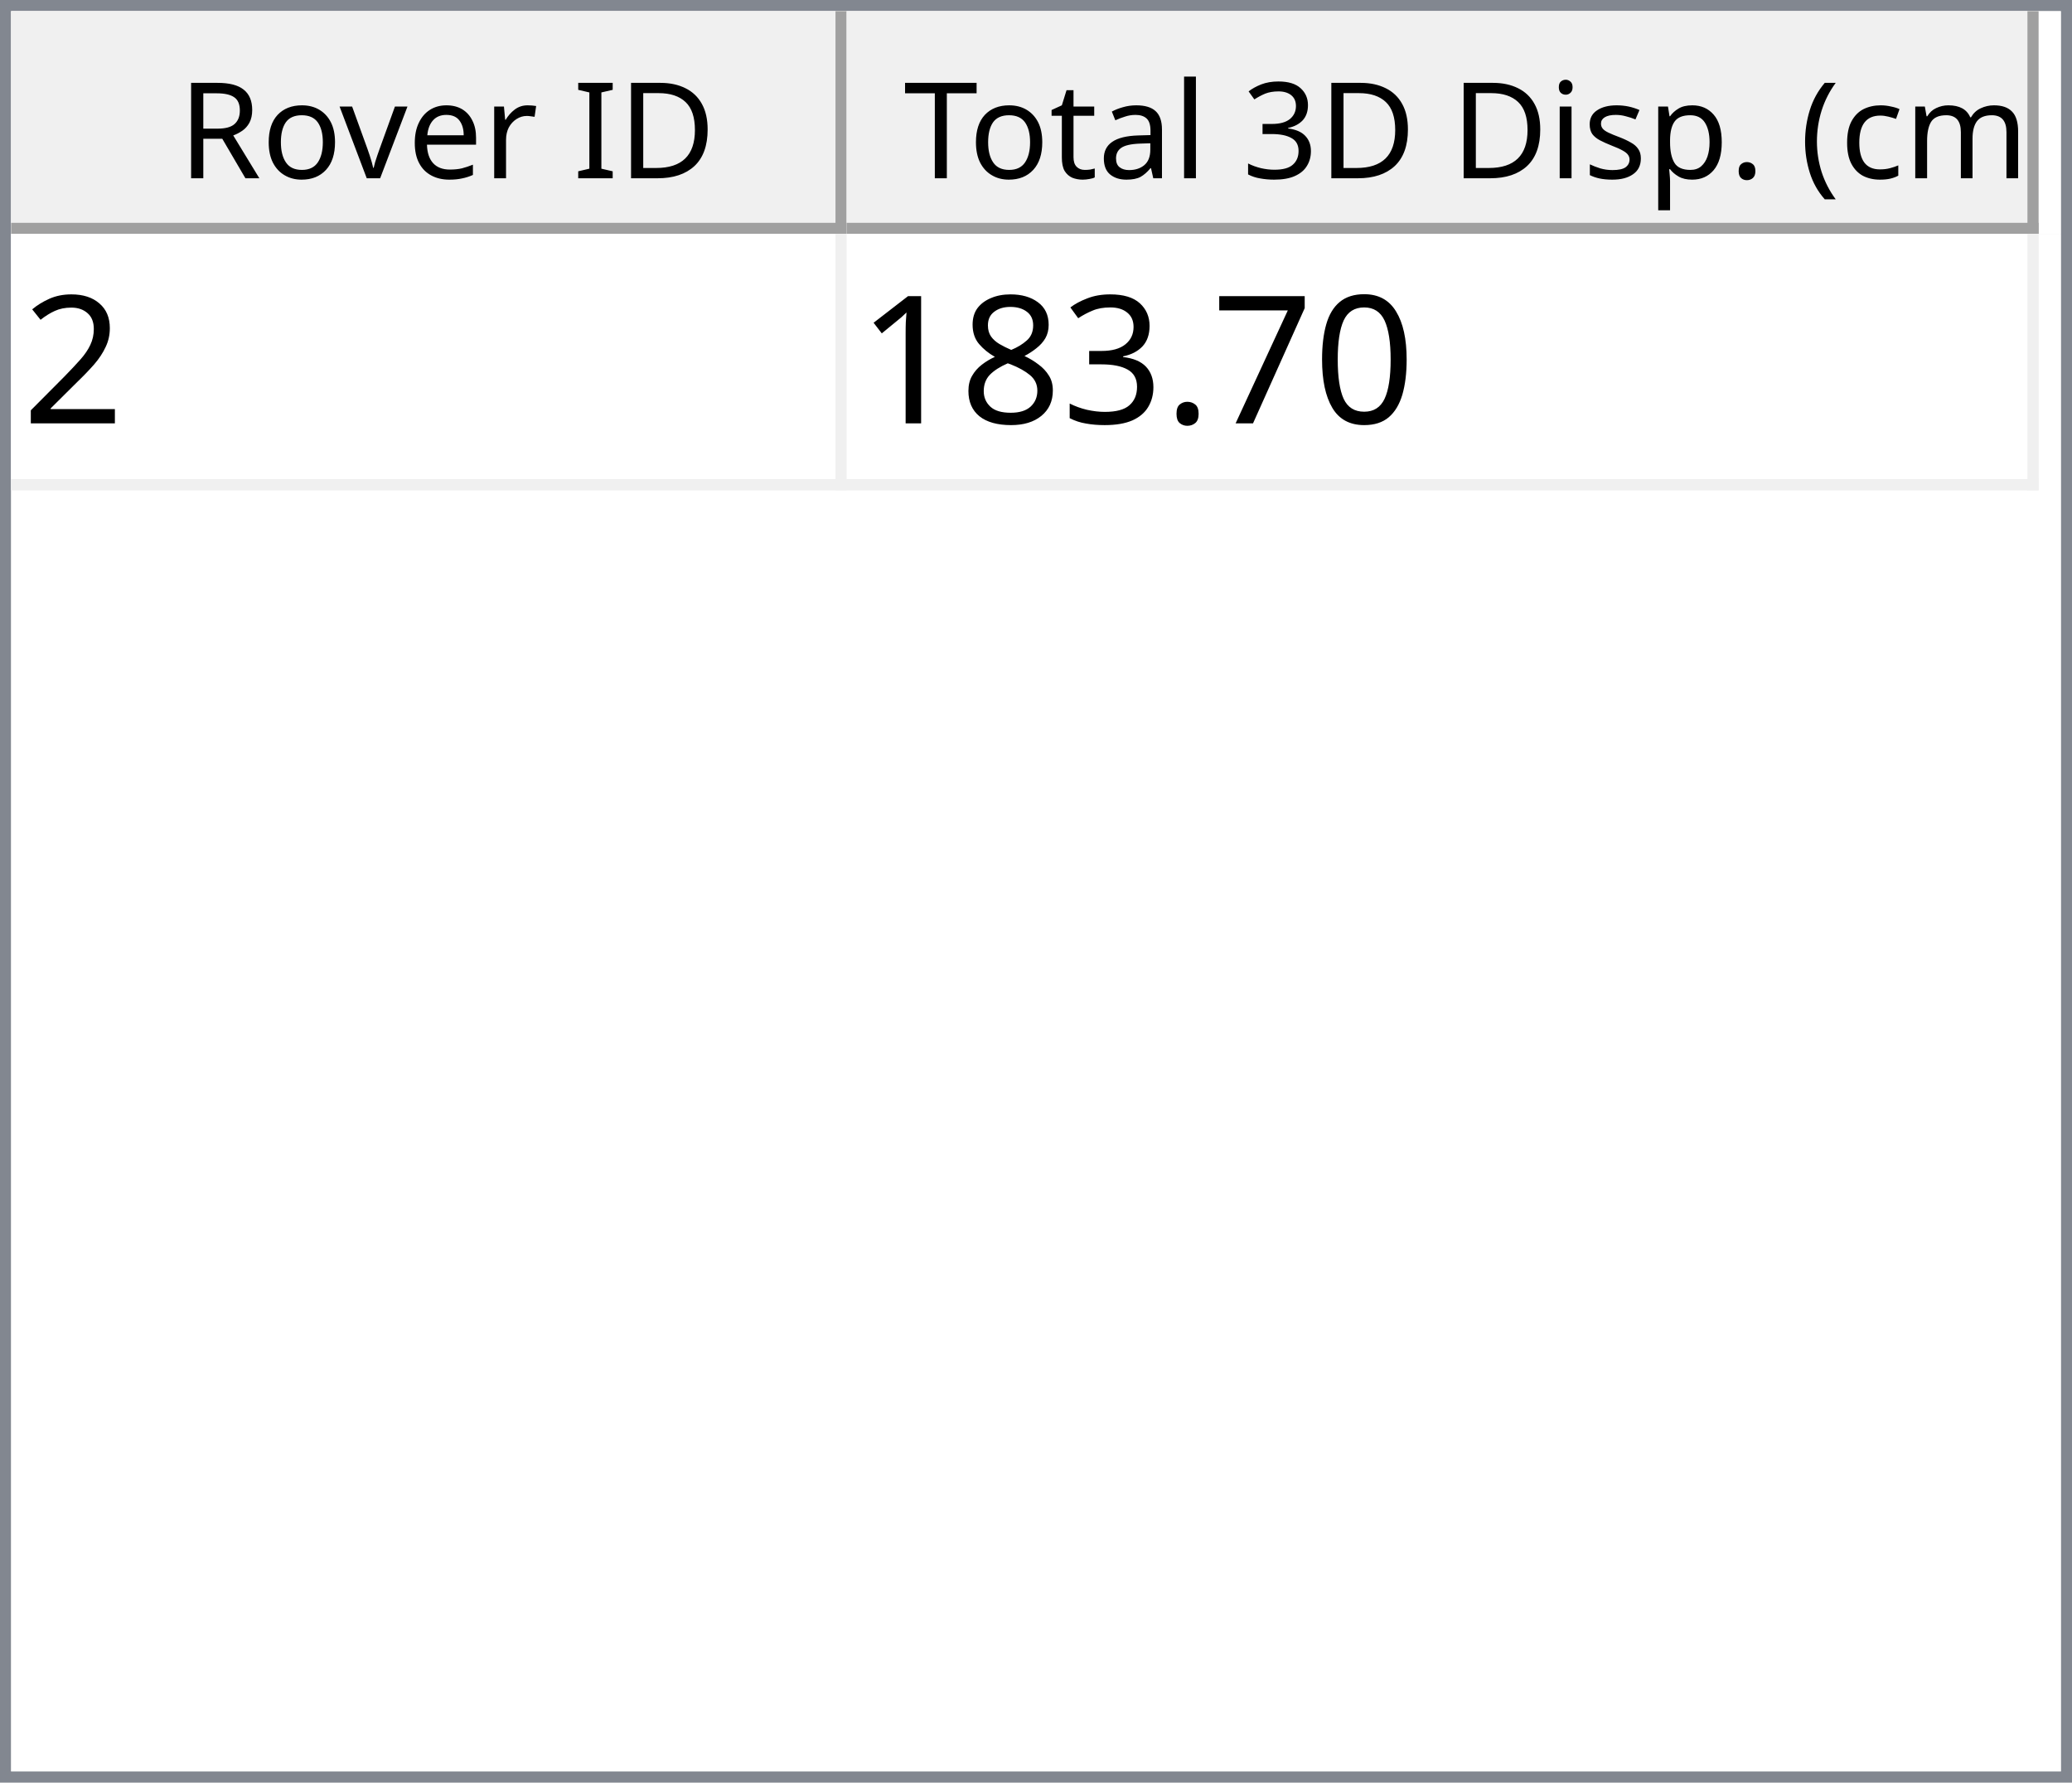
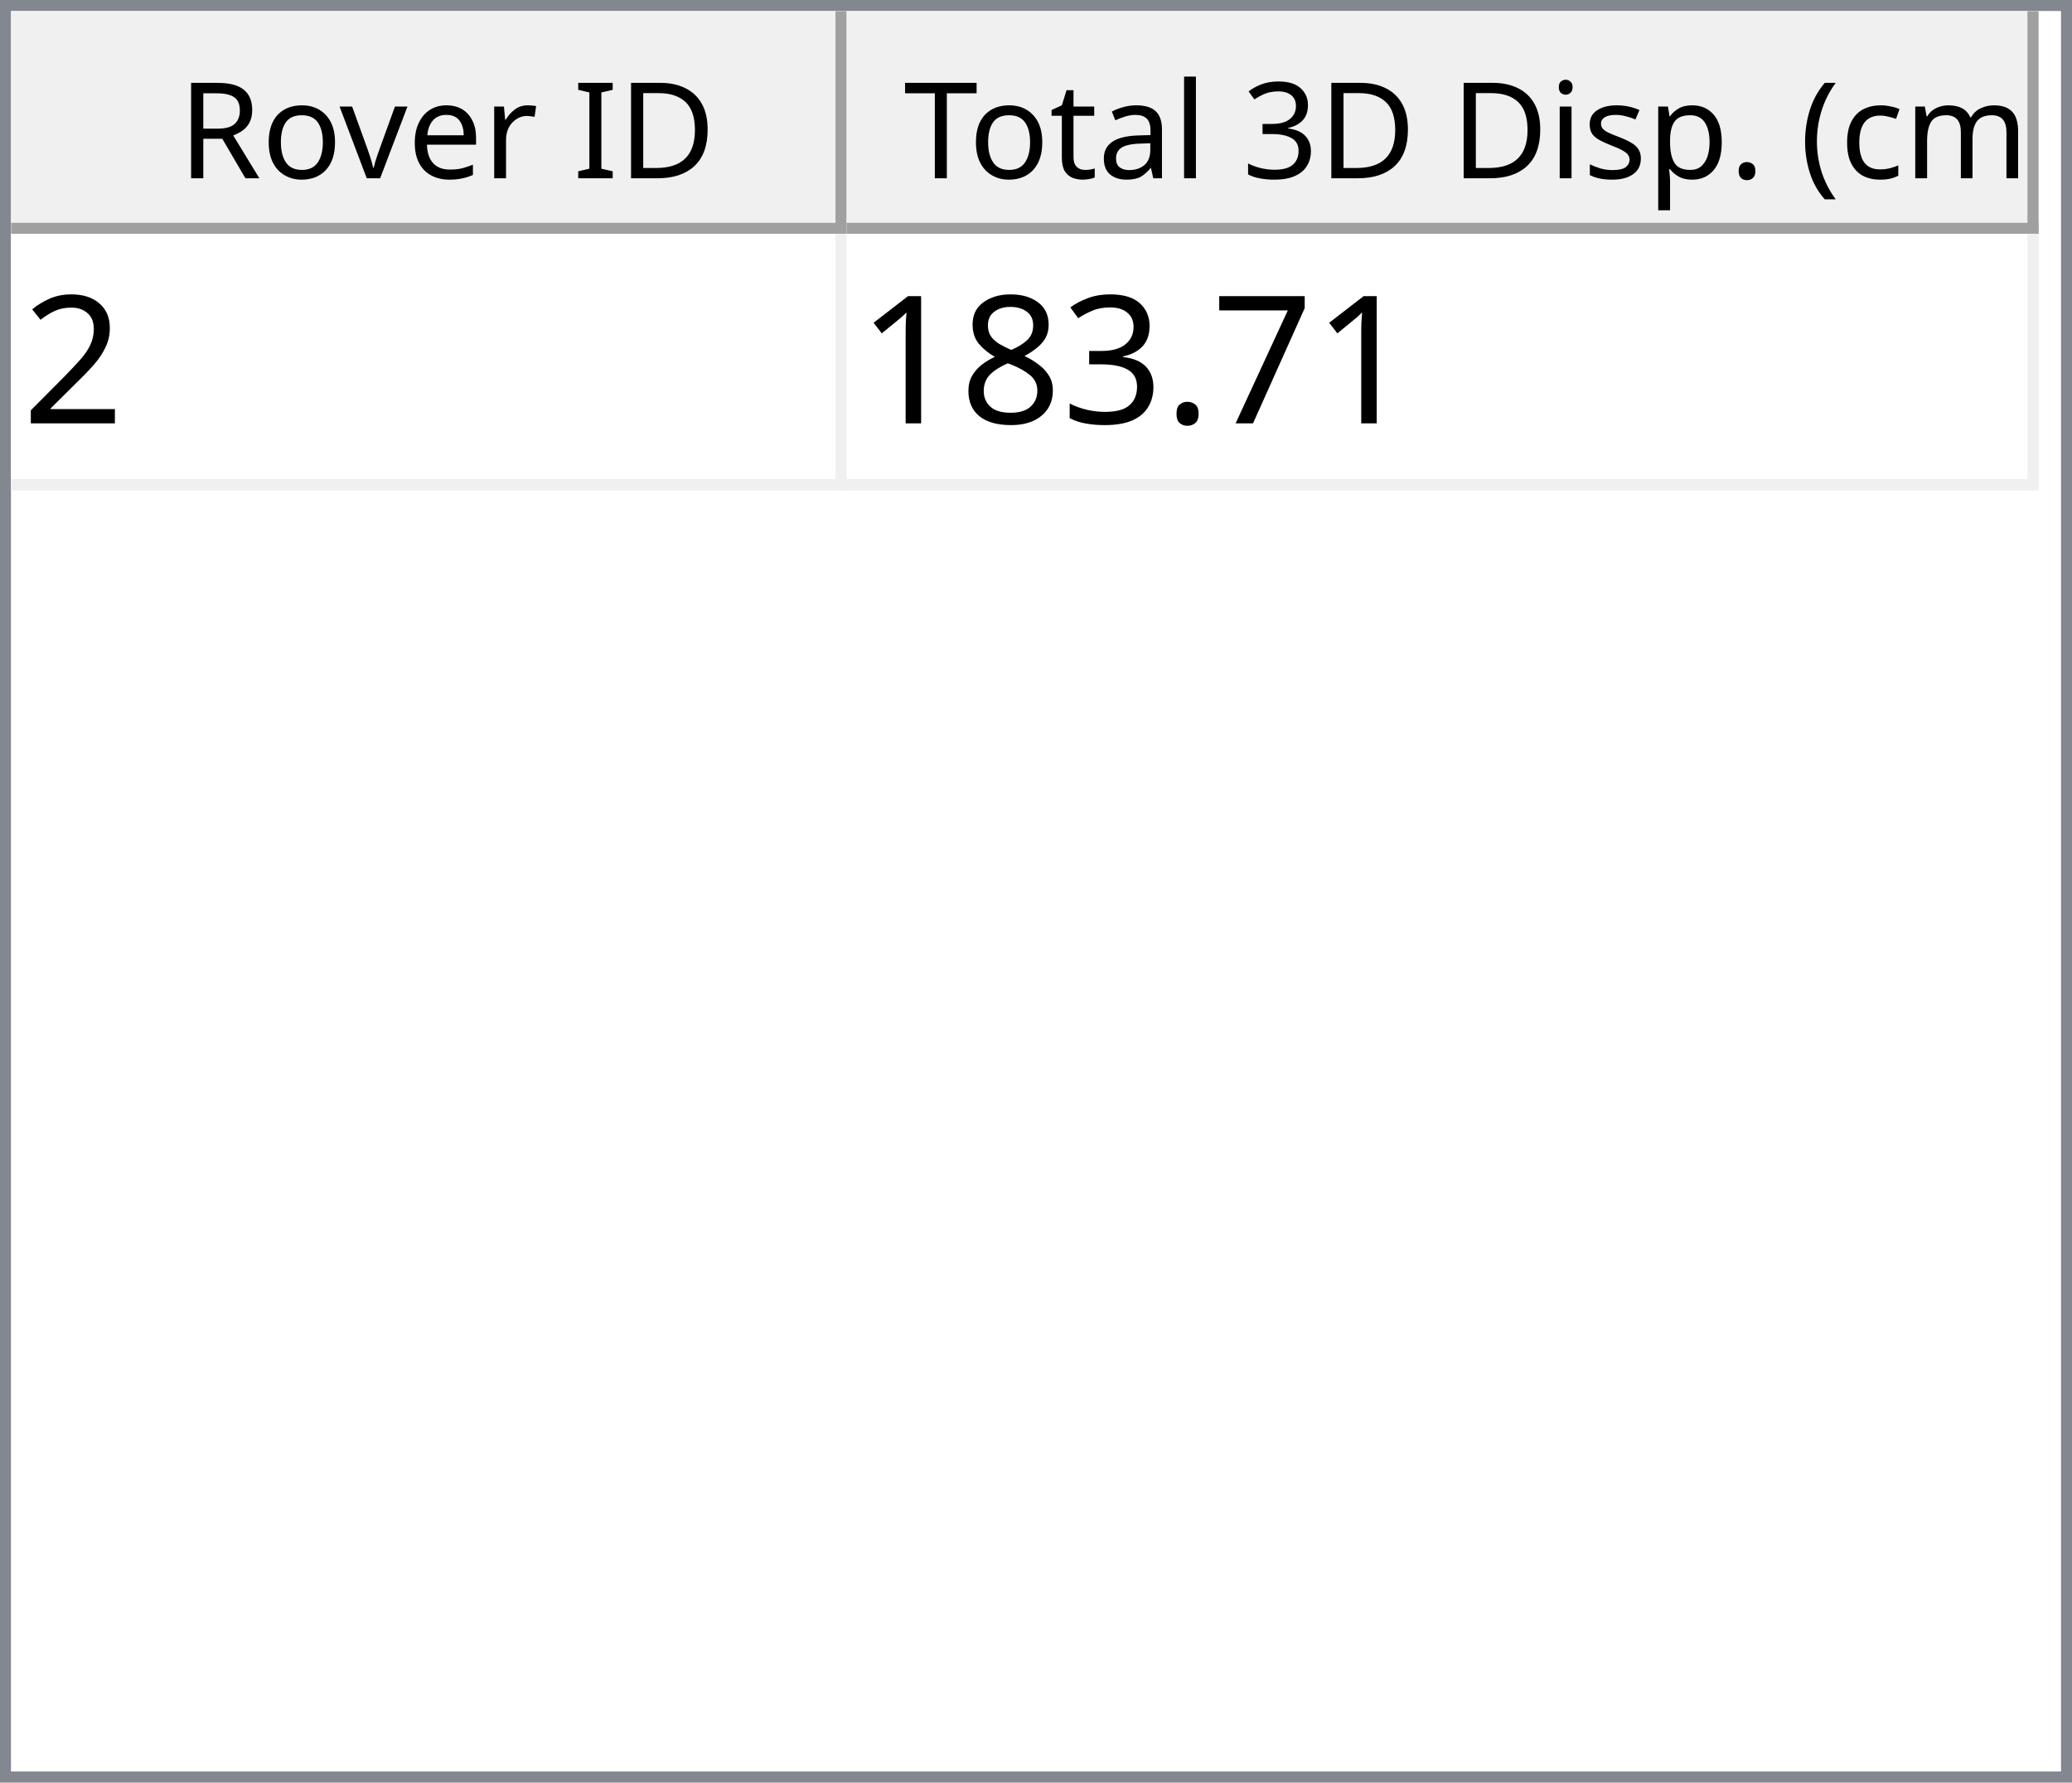
<svg xmlns="http://www.w3.org/2000/svg" style="fill-opacity:1; color-rendering:auto; color-interpolation:auto; text-rendering:auto; stroke:black; stroke-linecap:square; stroke-miterlimit:10; shape-rendering:auto; stroke-opacity:1; fill:black; stroke-dasharray:none; font-weight:normal; stroke-width:1; font-family:'Dialog'; font-style:normal; stroke-linejoin:miter; font-size:12px; stroke-dashoffset:0; image-rendering:auto;" width="186" height="160">
  <defs id="genericDefs" />
  <g>
    <defs id="defs1">
      <clipPath clipPathUnits="userSpaceOnUse" id="clipPath1">
        <path d="M0 0 L186 0 L186 160 L0 160 L0 0 Z" />
      </clipPath>
      <clipPath clipPathUnits="userSpaceOnUse" id="clipPath2">
        <path d="M0 0 L0 160 L186 160 L186 0 Z" />
      </clipPath>
      <clipPath clipPathUnits="userSpaceOnUse" id="clipPath3">
        <path d="M0 0 L0 20 L184 20 L184 0 Z" />
      </clipPath>
      <clipPath clipPathUnits="userSpaceOnUse" id="clipPath4">
        <path d="M0 0 L0 20 L75 20 L75 0 Z" />
      </clipPath>
      <clipPath clipPathUnits="userSpaceOnUse" id="clipPath5">
        <path d="M1 1 L1 19 L74 19 L74 1 Z" />
      </clipPath>
      <clipPath clipPathUnits="userSpaceOnUse" id="clipPath6">
        <path d="M0 0 L0 18 L73 18 L73 0 Z" />
      </clipPath>
      <clipPath clipPathUnits="userSpaceOnUse" id="clipPath7">
        <path d="M-0.5 -0.5 L-0.5 19.5 L74.5 19.5 L74.5 -0.5 Z" />
      </clipPath>
      <clipPath clipPathUnits="userSpaceOnUse" id="clipPath8">
        <path d="M0 0 L0 20 L107 20 L107 0 Z" />
      </clipPath>
      <clipPath clipPathUnits="userSpaceOnUse" id="clipPath9">
        <path d="M1 1 L1 19 L106 19 L106 1 Z" />
      </clipPath>
      <clipPath clipPathUnits="userSpaceOnUse" id="clipPath10">
        <path d="M0 0 L0 18 L105 18 L105 0 Z" />
      </clipPath>
      <clipPath clipPathUnits="userSpaceOnUse" id="clipPath11">
        <path d="M-0.5 -0.5 L-0.5 19.5 L106.5 19.5 L106.5 -0.5 Z" />
      </clipPath>
      <clipPath clipPathUnits="userSpaceOnUse" id="clipPath12">
        <path d="M0 0 L0 138 L184 138 L184 0 Z" />
      </clipPath>
      <clipPath clipPathUnits="userSpaceOnUse" id="clipPath13">
        <path d="M0 0 L0 23 L182 23 L182 0 Z" />
      </clipPath>
      <clipPath clipPathUnits="userSpaceOnUse" id="clipPath14">
        <path d="M-0.5 -0.5 L-0.5 22.5 L181.5 22.5 L181.5 -0.5 Z" />
      </clipPath>
      <clipPath clipPathUnits="userSpaceOnUse" id="clipPath15">
        <path d="M0 0 L0 22 L74 22 L74 0 Z" />
      </clipPath>
      <clipPath clipPathUnits="userSpaceOnUse" id="clipPath16">
        <path d="M0 0 L0 22 L106 22 L106 0 Z" />
      </clipPath>
      <font horiz-adv-x="64.551" id="font1">
        <font-face ascent="107.91" descent="25.098" units-per-em="100" style="font-style:normal; font-family:Segoe UI; font-weight:normal;" />
        <missing-glyph horiz-adv-x="64.551" d="M8.109 0 L8.109 68.266 L56.453 68.266 L56.453 0 L8.109 0 ZM15.328 7.234 L49.219 7.234 L49.219 61.031 L15.328 61.031 L15.328 7.234 Z" />
        <glyph unicode="D" horiz-adv-x="70.117" d="M9.188 0 L9.188 70.016 L28.516 70.016 Q65.531 70.016 65.531 35.891 Q65.531 19.672 55.25 9.836 Q44.969 0 27.734 0 L9.188 0 ZM17.391 62.594 L17.391 7.422 L27.828 7.422 Q41.609 7.422 49.273 14.797 Q56.938 22.172 56.938 35.688 Q56.938 62.594 28.328 62.594 L17.391 62.594 Z" />
        <glyph unicode="I" horiz-adv-x="26.611" d="M17.391 0 L9.188 0 L9.188 70.016 L17.391 70.016 L17.391 0 Z" />
        <glyph unicode=" " horiz-adv-x="27.393" d="" />
        <glyph unicode="r" horiz-adv-x="34.766" d="M34.188 41.891 Q32.078 43.5 28.125 43.5 Q23 43.5 19.555 38.672 Q16.109 33.844 16.109 25.484 L16.109 0 L8.109 0 L8.109 50 L16.109 50 L16.109 39.703 L16.312 39.703 Q18.016 44.969 21.531 47.922 Q25.047 50.875 29.391 50.875 Q32.516 50.875 34.188 50.203 L34.188 41.891 Z" />
        <glyph unicode="e" horiz-adv-x="52.295" d="M48.297 23 L12.984 23 Q13.188 14.656 17.484 10.109 Q21.781 5.562 29.297 5.562 Q37.75 5.562 44.828 11.141 L44.828 3.609 Q38.234 -1.172 27.391 -1.172 Q16.797 -1.172 10.742 5.641 Q4.688 12.453 4.688 24.812 Q4.688 36.469 11.305 43.82 Q17.922 51.172 27.734 51.172 Q37.547 51.172 42.922 44.828 Q48.297 38.484 48.297 27.203 L48.297 23 ZM40.094 29.781 Q40.047 36.719 36.75 40.578 Q33.453 44.438 27.594 44.438 Q21.922 44.438 17.969 40.383 Q14.016 36.328 13.094 29.781 L40.094 29.781 Z" />
        <glyph unicode="v" horiz-adv-x="47.9" d="M47.406 50 L27.484 0 L19.625 0 L0.688 50 L9.469 50 L22.172 13.672 Q23.578 9.672 23.922 6.688 L24.125 6.688 Q24.609 10.453 25.688 13.484 L38.969 50 L47.406 50 Z" />
        <glyph unicode="o" horiz-adv-x="58.594" d="M29 -1.172 Q17.922 -1.172 11.305 5.836 Q4.688 12.844 4.688 24.422 Q4.688 37.016 11.57 44.094 Q18.453 51.172 30.172 51.172 Q41.359 51.172 47.633 44.289 Q53.906 37.406 53.906 25.203 Q53.906 13.234 47.141 6.031 Q40.375 -1.172 29 -1.172 ZM29.594 44.438 Q21.875 44.438 17.383 39.188 Q12.891 33.938 12.891 24.703 Q12.891 15.828 17.43 10.695 Q21.969 5.562 29.594 5.562 Q37.359 5.562 41.531 10.594 Q45.703 15.625 45.703 24.906 Q45.703 34.281 41.531 39.359 Q37.359 44.438 29.594 44.438 Z" />
        <glyph unicode="R" horiz-adv-x="59.814" d="M59.375 0 L49.609 0 L37.891 19.625 Q36.281 22.359 34.766 24.289 Q33.25 26.219 31.664 27.438 Q30.078 28.656 28.25 29.219 Q26.422 29.781 24.125 29.781 L17.391 29.781 L17.391 0 L9.188 0 L9.188 70.016 L30.078 70.016 Q34.672 70.016 38.555 68.867 Q42.438 67.719 45.289 65.375 Q48.141 63.031 49.758 59.547 Q51.375 56.062 51.375 51.375 Q51.375 47.703 50.273 44.656 Q49.172 41.609 47.148 39.211 Q45.125 36.812 42.266 35.133 Q39.406 33.453 35.844 32.516 L35.844 32.328 Q37.594 31.547 38.891 30.547 Q40.188 29.547 41.359 28.18 Q42.531 26.812 43.68 25.078 Q44.828 23.344 46.234 21.047 L59.375 0 ZM17.391 62.594 L17.391 37.203 L28.516 37.203 Q31.594 37.203 34.203 38.133 Q36.812 39.062 38.719 40.797 Q40.625 42.531 41.703 45.047 Q42.781 47.562 42.781 50.688 Q42.781 56.297 39.141 59.445 Q35.5 62.594 28.609 62.594 L17.391 62.594 Z" />
        <glyph unicode=")" horiz-adv-x="30.176" d="M8.297 -15.922 L1.172 -15.922 Q16.406 2.344 16.406 26.812 Q16.406 51.469 1.078 70.016 L8.297 70.016 Q23.531 52.156 23.531 26.703 Q23.531 1.375 8.297 -15.922 Z" />
        <glyph unicode="m" horiz-adv-x="86.133" d="M79.109 0 L71.094 0 L71.094 28.719 Q71.094 37.016 68.531 40.727 Q65.969 44.438 59.906 44.438 Q54.781 44.438 51.195 39.75 Q47.609 35.062 47.609 28.516 L47.609 0 L39.594 0 L39.594 29.688 Q39.594 44.438 28.219 44.438 Q22.953 44.438 19.531 40.016 Q16.109 35.594 16.109 28.516 L16.109 0 L8.109 0 L8.109 50 L16.109 50 L16.109 42.094 L16.312 42.094 Q21.625 51.172 31.844 51.172 Q36.969 51.172 40.773 48.312 Q44.578 45.453 46 40.828 Q51.562 51.172 62.594 51.172 Q79.109 51.172 79.109 30.812 L79.109 0 Z" />
        <glyph unicode="c" horiz-adv-x="46.191" d="M42.188 2.297 Q36.422 -1.172 28.516 -1.172 Q17.828 -1.172 11.258 5.789 Q4.688 12.75 4.688 23.828 Q4.688 36.188 11.766 43.68 Q18.844 51.172 30.672 51.172 Q37.25 51.172 42.281 48.734 L42.281 40.531 Q36.719 44.438 30.375 44.438 Q22.703 44.438 17.797 38.945 Q12.891 33.453 12.891 24.516 Q12.891 15.719 17.508 10.641 Q22.125 5.562 29.891 5.562 Q36.422 5.562 42.188 9.906 L42.188 2.297 Z" />
        <glyph unicode="(" horiz-adv-x="30.176" d="M29.109 -15.922 L21.969 -15.922 Q6.844 1.375 6.844 26.703 Q6.844 52.156 21.969 70.016 L29.203 70.016 Q13.875 51.469 13.875 26.812 Q13.875 2.344 29.109 -15.922 Z" />
        <glyph unicode="." horiz-adv-x="21.68" d="M10.891 -1.078 Q8.641 -1.078 7.055 0.539 Q5.469 2.156 5.469 4.391 Q5.469 6.641 7.055 8.273 Q8.641 9.906 10.891 9.906 Q13.188 9.906 14.797 8.273 Q16.406 6.641 16.406 4.391 Q16.406 2.156 14.797 0.539 Q13.188 -1.078 10.891 -1.078 Z" />
        <glyph unicode="p" horiz-adv-x="58.789" d="M16.312 7.234 L16.109 7.234 L16.109 -23 L8.109 -23 L8.109 50 L16.109 50 L16.109 41.219 L16.312 41.219 Q22.219 51.172 33.594 51.172 Q43.266 51.172 48.688 44.461 Q54.109 37.75 54.109 26.469 Q54.109 13.922 48 6.375 Q41.891 -1.172 31.297 -1.172 Q21.578 -1.172 16.312 7.234 ZM16.109 27.391 L16.109 20.406 Q16.109 14.203 20.141 9.883 Q24.172 5.562 30.375 5.562 Q37.641 5.562 41.773 11.133 Q45.906 16.703 45.906 26.609 Q45.906 34.969 42.047 39.703 Q38.188 44.438 31.594 44.438 Q24.609 44.438 20.359 39.578 Q16.109 34.719 16.109 27.391 Z" />
        <glyph unicode="s" horiz-adv-x="42.432" d="M5.078 1.812 L5.078 10.406 Q11.625 5.562 19.484 5.562 Q30.031 5.562 30.031 12.594 Q30.031 14.594 29.125 15.992 Q28.219 17.391 26.68 18.461 Q25.141 19.531 23.07 20.383 Q21 21.234 18.609 22.172 Q15.281 23.484 12.766 24.828 Q10.25 26.172 8.57 27.859 Q6.891 29.547 6.031 31.695 Q5.172 33.844 5.172 36.719 Q5.172 40.234 6.789 42.945 Q8.406 45.656 11.086 47.484 Q13.766 49.312 17.211 50.242 Q20.656 51.172 24.312 51.172 Q30.812 51.172 35.938 48.922 L35.938 40.828 Q30.422 44.438 23.25 44.438 Q21 44.438 19.195 43.922 Q17.391 43.406 16.094 42.477 Q14.797 41.547 14.086 40.258 Q13.375 38.969 13.375 37.406 Q13.375 35.453 14.086 34.133 Q14.797 32.812 16.164 31.789 Q17.531 30.766 19.484 29.938 Q21.438 29.109 23.922 28.125 Q27.25 26.859 29.883 25.516 Q32.516 24.172 34.375 22.484 Q36.234 20.797 37.234 18.602 Q38.234 16.406 38.234 13.375 Q38.234 9.672 36.602 6.938 Q34.969 4.203 32.234 2.398 Q29.5 0.594 25.93 -0.289 Q22.359 -1.172 18.453 -1.172 Q10.75 -1.172 5.078 1.812 Z" />
        <glyph unicode="i" horiz-adv-x="24.219" d="M12.203 62.703 Q10.062 62.703 8.547 64.164 Q7.031 65.625 7.031 67.875 Q7.031 70.125 8.547 71.609 Q10.062 73.094 12.203 73.094 Q14.406 73.094 15.945 71.609 Q17.484 70.125 17.484 67.875 Q17.484 65.719 15.945 64.211 Q14.406 62.703 12.203 62.703 ZM16.109 0 L8.109 0 L8.109 50 L16.109 50 L16.109 0 Z" />
        <glyph unicode="3" horiz-adv-x="53.906" d="M46.531 19.828 Q46.531 15.094 44.75 11.211 Q42.969 7.328 39.719 4.57 Q36.469 1.812 31.93 0.297 Q27.391 -1.219 21.922 -1.219 Q11.922 -1.219 6 2.594 L6 11.188 Q13.094 5.609 22.219 5.609 Q25.875 5.609 28.828 6.539 Q31.781 7.469 33.906 9.227 Q36.031 10.984 37.18 13.477 Q38.328 15.969 38.328 19.094 Q38.328 32.812 18.797 32.812 L12.984 32.812 L12.984 39.594 L18.5 39.594 Q35.797 39.594 35.797 52.484 Q35.797 64.406 22.609 64.406 Q15.188 64.406 8.688 59.422 L8.688 67.188 Q15.375 71.188 24.609 71.188 Q29 71.188 32.57 69.969 Q36.141 68.75 38.68 66.555 Q41.219 64.359 42.609 61.281 Q44 58.203 44 54.5 Q44 40.672 30.031 36.719 L30.031 36.531 Q33.594 36.141 36.625 34.797 Q39.656 33.453 41.852 31.305 Q44.047 29.156 45.289 26.25 Q46.531 23.344 46.531 19.828 Z" />
        <glyph unicode="l" horiz-adv-x="24.219" d="M16.109 0 L8.109 0 L8.109 74.031 L16.109 74.031 L16.109 0 Z" />
        <glyph unicode="a" horiz-adv-x="50.879" d="M43.891 0 L35.891 0 L35.891 7.812 L35.688 7.812 Q30.469 -1.172 20.312 -1.172 Q12.844 -1.172 8.617 2.781 Q4.391 6.734 4.391 13.281 Q4.391 27.297 20.906 29.594 L35.891 31.688 Q35.891 44.438 25.594 44.438 Q16.547 44.438 9.281 38.281 L9.281 46.484 Q16.656 51.172 26.266 51.172 Q43.891 51.172 43.891 32.516 L43.891 0 ZM35.891 25.297 L23.828 23.641 Q18.266 22.859 15.43 20.875 Q12.594 18.891 12.594 13.875 Q12.594 10.203 15.211 7.883 Q17.828 5.562 22.172 5.562 Q28.125 5.562 32.008 9.742 Q35.891 13.922 35.891 20.312 L35.891 25.297 Z" />
        <glyph unicode="t" horiz-adv-x="33.887" d="M31.297 0.484 Q28.469 -1.078 23.828 -1.078 Q10.688 -1.078 10.688 13.578 L10.688 43.172 L2.094 43.172 L2.094 50 L10.688 50 L10.688 62.203 L18.703 64.797 L18.703 50 L31.297 50 L31.297 43.172 L18.703 43.172 L18.703 14.984 Q18.703 9.969 20.414 7.82 Q22.125 5.672 26.078 5.672 Q29.109 5.672 31.297 7.328 L31.297 0.484 Z" />
        <glyph unicode="T" horiz-adv-x="52.393" d="M50.594 62.594 L30.375 62.594 L30.375 0 L22.172 0 L22.172 62.594 L2 62.594 L2 70.016 L50.594 70.016 L50.594 62.594 Z" />
      </font>
      <font horiz-adv-x="75.0" id="font2">
        <font-face ascent="100.537" descent="21.973" units-per-em="100" style="font-style:normal; font-family:sans-serif; font-weight:normal;" />
        <missing-glyph horiz-adv-x="75.0" d="M12.5 0 L12.5 62.5 L62.5 62.5 L62.5 0 L12.5 0 ZM14.062 1.562 L60.938 1.562 L60.938 60.938 L14.062 60.938 L14.062 1.562 Z" />
        <glyph unicode="2" horiz-adv-x="55.615" d="M50.344 8.453 L50.344 0 L3.031 0 Q2.938 3.172 4.047 6.109 Q5.859 10.938 9.836 15.625 Q13.812 20.312 21.344 26.469 Q33.016 36.031 37.117 41.625 Q41.219 47.219 41.219 52.203 Q41.219 57.422 37.477 61.008 Q33.734 64.594 27.734 64.594 Q21.391 64.594 17.578 60.789 Q13.766 56.984 13.719 50.25 L4.688 51.172 Q5.609 61.281 11.664 66.578 Q17.719 71.875 27.938 71.875 Q38.234 71.875 44.242 66.164 Q50.25 60.453 50.25 52 Q50.25 47.703 48.492 43.555 Q46.734 39.406 42.656 34.812 Q38.578 30.219 29.109 22.219 Q21.188 15.578 18.945 13.211 Q16.703 10.844 15.234 8.453 L50.344 8.453 Z" />
-         <glyph unicode="0" horiz-adv-x="55.615" d="M4.156 35.297 Q4.156 48 6.766 55.742 Q9.375 63.484 14.523 67.68 Q19.672 71.875 27.484 71.875 Q33.25 71.875 37.594 69.555 Q41.938 67.234 44.773 62.867 Q47.609 58.5 49.219 52.227 Q50.828 45.953 50.828 35.297 Q50.828 22.703 48.242 14.969 Q45.656 7.234 40.508 3.008 Q35.359 -1.219 27.484 -1.219 Q17.141 -1.219 11.234 6.203 Q4.156 15.141 4.156 35.297 ZM13.188 35.297 Q13.188 17.672 17.312 11.836 Q21.438 6 27.484 6 Q33.547 6 37.672 11.859 Q41.797 17.719 41.797 35.297 Q41.797 52.984 37.672 58.789 Q33.547 64.594 27.391 64.594 Q21.344 64.594 17.719 59.469 Q13.188 52.938 13.188 35.297 Z" />
        <glyph unicode="7" horiz-adv-x="55.615" d="M4.734 62.203 L4.734 70.656 L51.078 70.656 L51.078 63.812 Q44.234 56.547 37.523 44.484 Q30.812 32.422 27.156 19.672 Q24.516 10.688 23.781 0 L14.75 0 Q14.891 8.453 18.062 20.414 Q21.234 32.375 27.172 43.484 Q33.109 54.594 39.797 62.203 L4.734 62.203 Z" />
        <glyph unicode="." horiz-adv-x="27.783" d="M9.078 0 L9.078 10.016 L19.094 10.016 L19.094 0 L9.078 0 Z" />
        <glyph unicode="3" horiz-adv-x="55.615" d="M4.203 18.891 L12.984 20.062 Q14.5 12.594 18.141 9.297 Q21.781 6 27 6 Q33.203 6 37.477 10.297 Q41.75 14.594 41.75 20.953 Q41.75 27 37.797 30.93 Q33.844 34.859 27.734 34.859 Q25.25 34.859 21.531 33.891 L22.516 41.609 Q23.391 41.5 23.922 41.5 Q29.547 41.5 34.039 44.43 Q38.531 47.359 38.531 53.469 Q38.531 58.297 35.258 61.477 Q31.984 64.656 26.812 64.656 Q21.688 64.656 18.266 61.43 Q14.844 58.203 13.875 51.766 L5.078 53.328 Q6.688 62.156 12.398 67.016 Q18.109 71.875 26.609 71.875 Q32.469 71.875 37.398 69.359 Q42.328 66.844 44.945 62.5 Q47.562 58.156 47.562 53.266 Q47.562 48.641 45.07 44.828 Q42.578 41.016 37.703 38.766 Q44.047 37.312 47.562 32.695 Q51.078 28.078 51.078 21.141 Q51.078 11.766 44.242 5.25 Q37.406 -1.266 26.953 -1.266 Q17.531 -1.266 11.305 4.352 Q5.078 9.969 4.203 18.891 Z" />
        <glyph unicode="8" horiz-adv-x="55.615" d="M17.672 38.812 Q12.203 40.828 9.57 44.539 Q6.938 48.25 6.938 53.422 Q6.938 61.234 12.555 66.555 Q18.172 71.875 27.484 71.875 Q36.859 71.875 42.578 66.43 Q48.297 60.984 48.297 53.172 Q48.297 48.188 45.68 44.508 Q43.062 40.828 37.75 38.812 Q44.344 36.672 47.781 31.883 Q51.219 27.094 51.219 20.453 Q51.219 11.281 44.727 5.031 Q38.234 -1.219 27.641 -1.219 Q17.047 -1.219 10.547 5.055 Q4.047 11.328 4.047 20.703 Q4.047 27.688 7.594 32.398 Q11.141 37.109 17.672 38.812 ZM15.922 53.719 Q15.922 48.641 19.195 45.414 Q22.469 42.188 27.688 42.188 Q32.766 42.188 36.016 45.383 Q39.266 48.578 39.266 53.219 Q39.266 58.062 35.914 61.359 Q32.562 64.656 27.594 64.656 Q22.562 64.656 19.242 61.43 Q15.922 58.203 15.922 53.719 ZM13.094 20.656 Q13.094 16.891 14.875 13.375 Q16.656 9.859 20.172 7.93 Q23.688 6 27.734 6 Q34.031 6 38.133 10.055 Q42.234 14.109 42.234 20.359 Q42.234 26.703 38.016 30.859 Q33.797 35.016 27.438 35.016 Q21.234 35.016 17.164 30.914 Q13.094 26.812 13.094 20.656 Z" />
        <glyph unicode="1" horiz-adv-x="55.615" d="M37.25 0 L28.469 0 L28.469 56 Q25.297 52.984 20.141 49.953 Q14.984 46.922 10.891 45.406 L10.891 53.906 Q18.266 57.375 23.781 62.305 Q29.297 67.234 31.594 71.875 L37.25 71.875 L37.25 0 Z" />
      </font>
    </defs>
    <g style="fill:white; stroke:white;">
      <rect x="0" y="0" width="186" style="clip-path:url(#clipPath1); stroke:none;" height="160" />
    </g>
    <g style="fill:white; text-rendering:optimizeSpeed; color-rendering:optimizeSpeed; image-rendering:optimizeSpeed; shape-rendering:crispEdges; stroke:white; color-interpolation:sRGB;">
      <rect x="0" width="186" height="160" y="0" style="stroke:none;" />
      <path style="stroke:none;" d="M0 160 L186 160 L186 0 L0 0 Z" />
    </g>
    <g style="fill:rgb(240,240,240); font-family:'Segoe UI'; stroke:rgb(240,240,240);">
      <rect x="0" y="0" width="186" style="clip-path:url(#clipPath2); stroke:none;" height="160" />
    </g>
    <g style="fill:rgb(130,135,144); font-family:'Segoe UI'; stroke:rgb(130,135,144);">
      <path d="M0 0 L186 0 L186 160 L0 160 L0 0 ZM1 1 L185 1 L185 159 L1 159 L1 1 Z" style="fill-rule:evenodd; clip-path:url(#clipPath2); stroke:none;" />
    </g>
    <g style="fill:white; font-family:'Segoe UI'; stroke:white;" transform="translate(1,1)">
      <rect x="0" y="0" width="184" style="clip-path:url(#clipPath3); stroke:none;" height="20" />
    </g>
    <g style="fill:rgb(240,240,240); font-family:'Segoe UI'; stroke:rgb(240,240,240);" transform="translate(1,1)">
      <rect x="0" y="0" width="75" style="clip-path:url(#clipPath4); stroke:none;" height="20" />
    </g>
    <g style="font-family:'Segoe UI';" transform="translate(2,2)">
      <text x="14" xml:space="preserve" y="14" style="clip-path:url(#clipPath6); stroke:none;">Rover ID</text>
    </g>
    <g style="fill:rgb(160,160,160); font-family:'Segoe UI'; stroke:rgb(160,160,160); stroke-linejoin:bevel;" transform="translate(1.5,1.5)">
      <line x1="74" x2="74" y1="0" style="fill:none; clip-path:url(#clipPath7);" y2="19" />
    </g>
    <g style="fill:rgb(160,160,160); font-family:'Segoe UI'; stroke:rgb(160,160,160); stroke-linejoin:bevel;" transform="matrix(1,0,0,1,1,1) translate(0.5,0.5)">
      <line x1="0" x2="74" y1="19" style="fill:none; clip-path:url(#clipPath7);" y2="19" />
    </g>
    <g style="fill:rgb(240,240,240); font-family:'Segoe UI'; stroke:rgb(240,240,240);" transform="translate(76,1)">
      <rect x="0" y="0" width="107" style="clip-path:url(#clipPath8); stroke:none;" height="20" />
    </g>
    <g style="font-family:'Segoe UI';" transform="translate(77,2)">
      <text x="1" xml:space="preserve" y="14" style="clip-path:url(#clipPath10); stroke:none;"> Total 3D Disp. (cm)</text>
    </g>
    <g style="fill:rgb(160,160,160); font-family:'Segoe UI'; stroke:rgb(160,160,160); stroke-linejoin:bevel;" transform="translate(76.5,1.5)">
      <line x1="106" x2="106" y1="0" style="fill:none; clip-path:url(#clipPath11);" y2="19" />
    </g>
    <g style="fill:rgb(160,160,160); font-family:'Segoe UI'; stroke:rgb(160,160,160); stroke-linejoin:bevel;" transform="matrix(1,0,0,1,76,1) translate(0.5,0.5)">
      <line x1="0" x2="106" y1="19" style="fill:none; clip-path:url(#clipPath11);" y2="19" />
    </g>
    <g style="fill:white; font-family:'Segoe UI'; stroke:white;" transform="translate(1,21)">
      <rect x="0" y="0" width="184" style="clip-path:url(#clipPath12); stroke:none;" height="138" />
    </g>
    <g style="fill:rgb(240,240,240); font-size:16px; font-family:sans-serif; stroke:rgb(240,240,240);" transform="translate(1,21)">
      <rect x="0" y="0" width="182" style="clip-path:url(#clipPath13); stroke:none;" height="23" />
      <line transform="translate(0.5,0.5)" x1="0" x2="181" y1="22" style="clip-path:url(#clipPath14); fill:none; stroke-linejoin:bevel;" y2="22" />
    </g>
    <g transform="matrix(1,0,0,1,1,21) translate(0.5,0.5)" style="fill:rgb(240,240,240); font-size:16px; font-family:sans-serif; stroke:rgb(240,240,240); stroke-linejoin:bevel;">
      <line x1="74" x2="74" y1="0" style="fill:none; clip-path:url(#clipPath14);" y2="22" />
    </g>
    <g transform="matrix(1,0,0,1,1,21) translate(0.5,0.5)" style="fill:rgb(240,240,240); font-size:16px; font-family:sans-serif; stroke:rgb(240,240,240); stroke-linejoin:bevel;">
      <line x1="181" x2="181" y1="0" style="fill:none; clip-path:url(#clipPath14);" y2="22" />
    </g>
    <g style="fill:white; font-size:16px; font-family:sans-serif; stroke:white;" transform="matrix(1,0,0,1,1,21)">
      <rect x="0" y="0" width="74" style="clip-path:url(#clipPath15); stroke:none;" height="22" />
      <text x="1" y="17" style="fill:black; clip-path:url(#clipPath15); stroke:none;" xml:space="preserve">2</text>
    </g>
    <g style="fill:white; font-size:16px; font-family:sans-serif; stroke:white;" transform="matrix(1,0,0,1,1,21) translate(75,0)">
      <rect x="0" y="0" width="106" style="clip-path:url(#clipPath16); stroke:none;" height="22" />
-       <text x="1" y="17" style="fill:black; clip-path:url(#clipPath16); stroke:none;" xml:space="preserve">183.70</text>
+       <text x="1" y="17" style="fill:black; clip-path:url(#clipPath16); stroke:none;" xml:space="preserve">183.71</text>
    </g>
  </g>
</svg>
